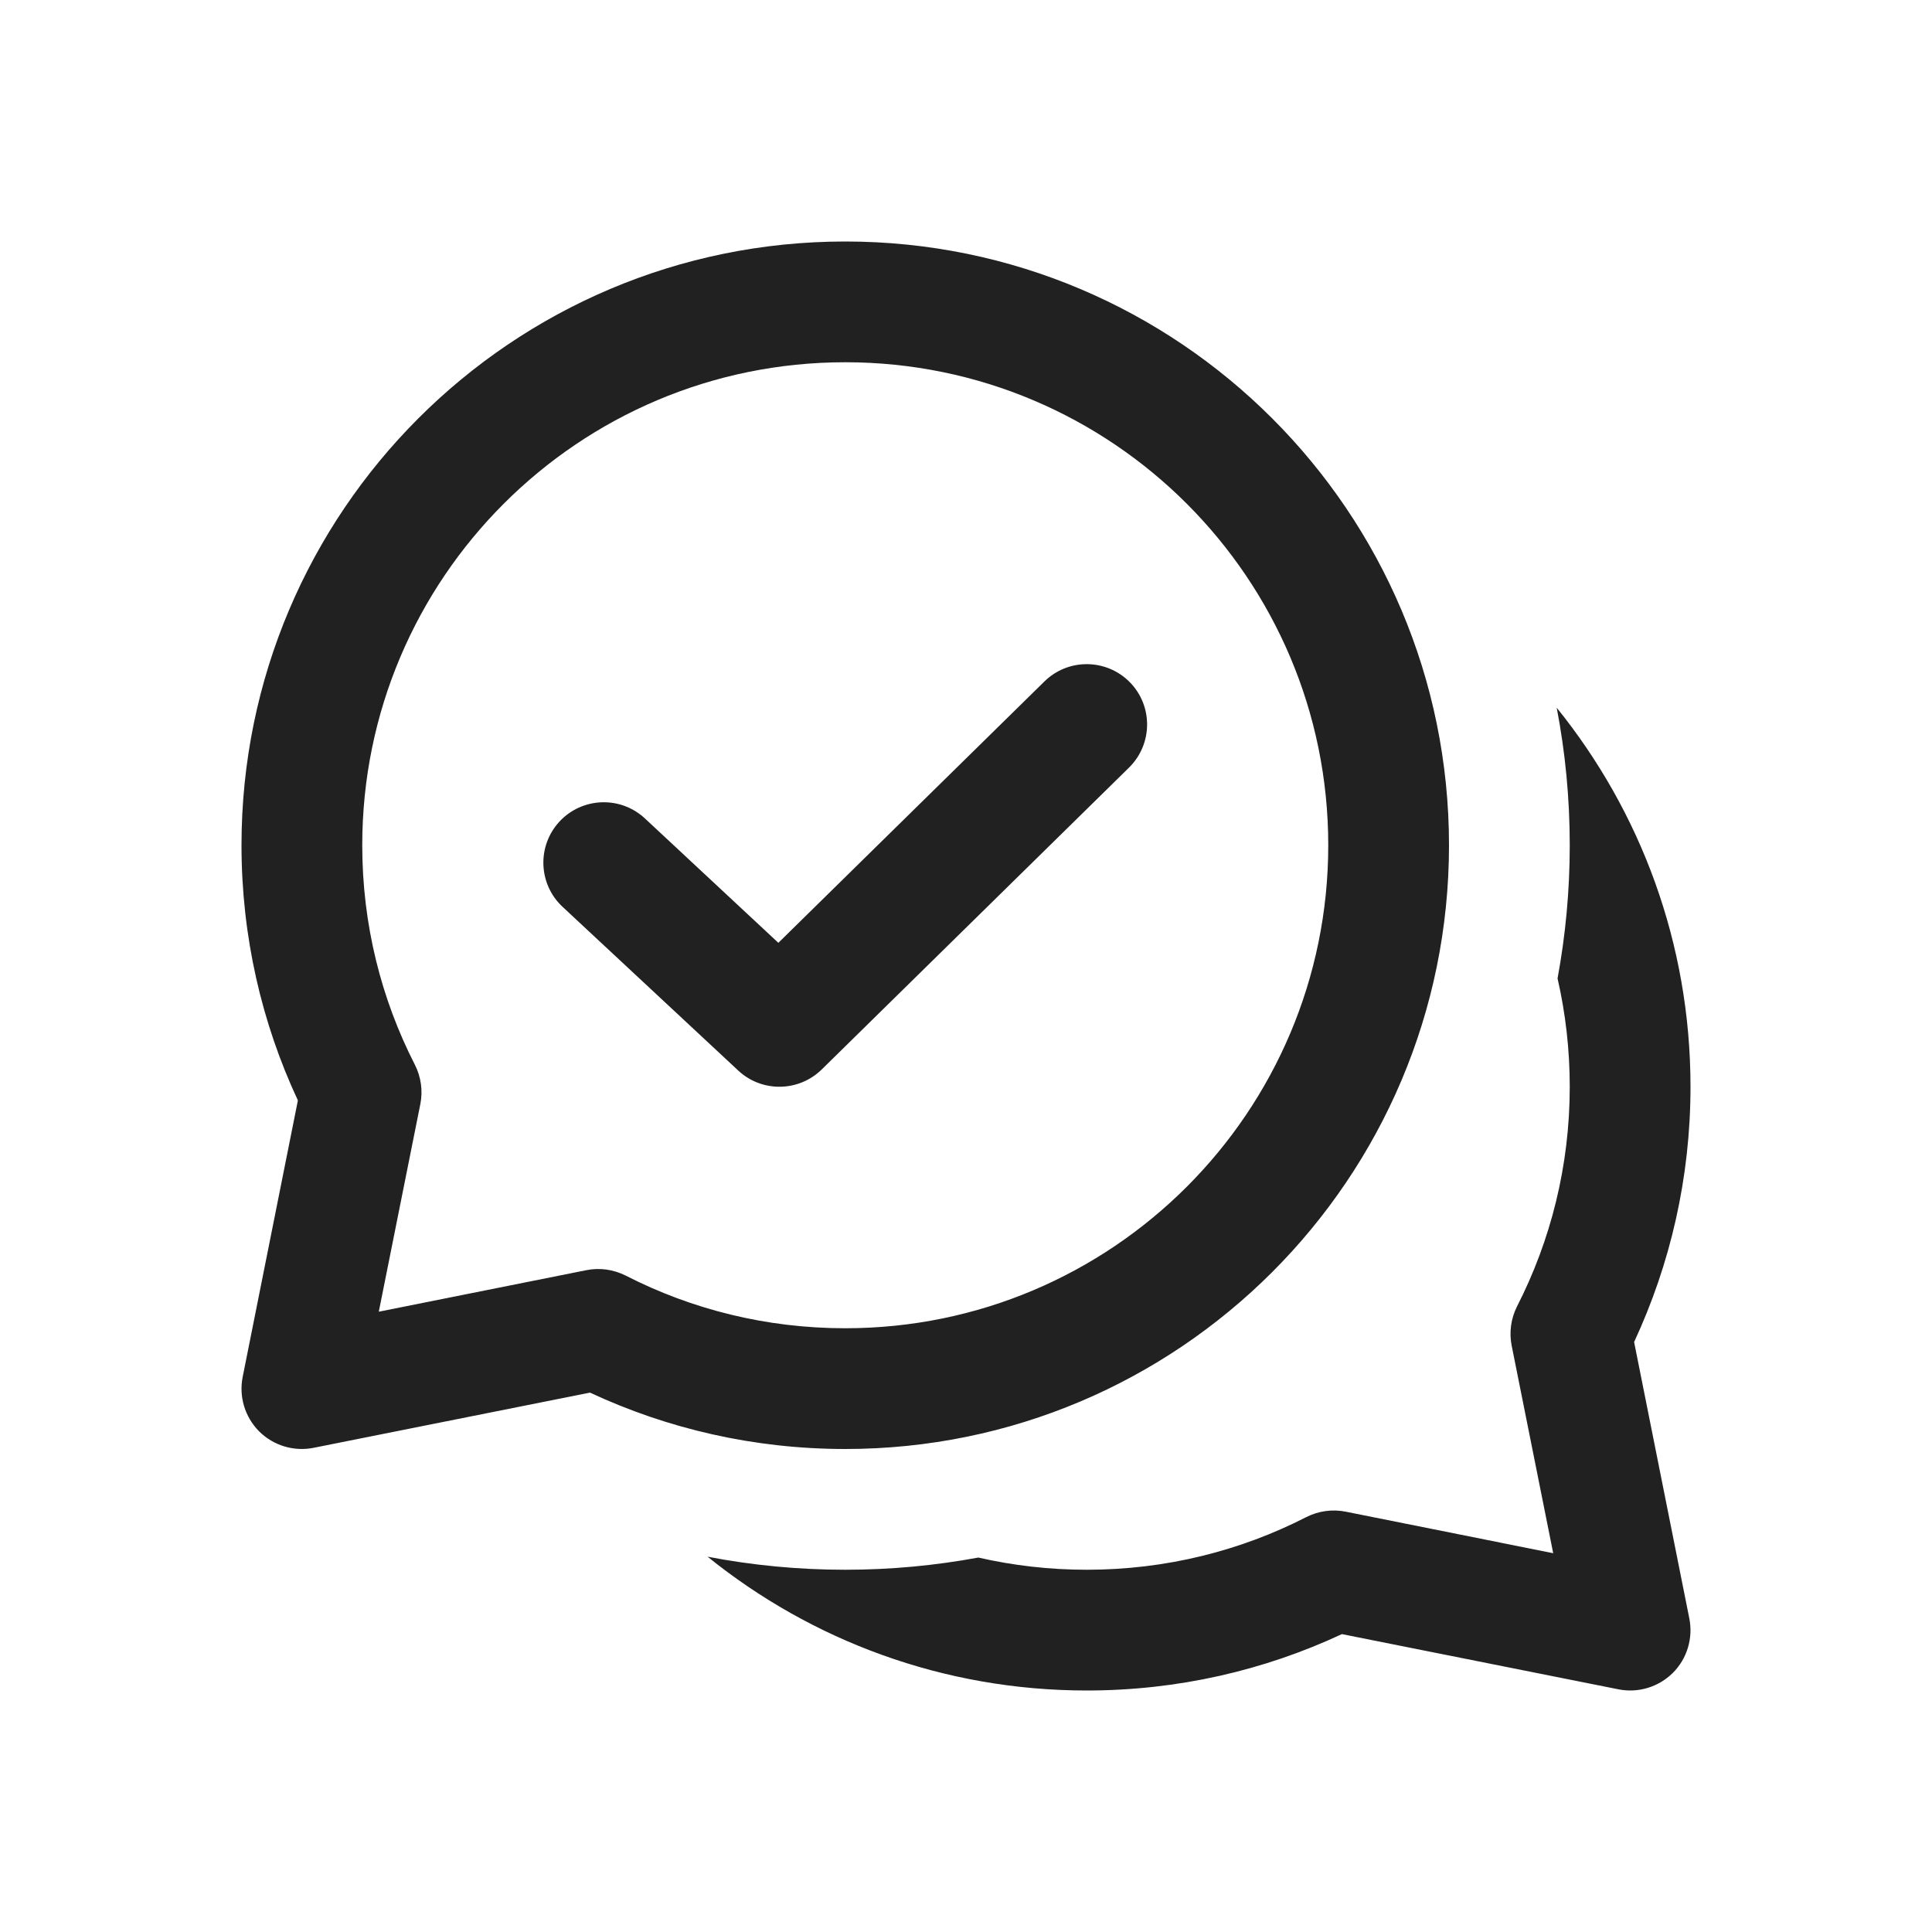
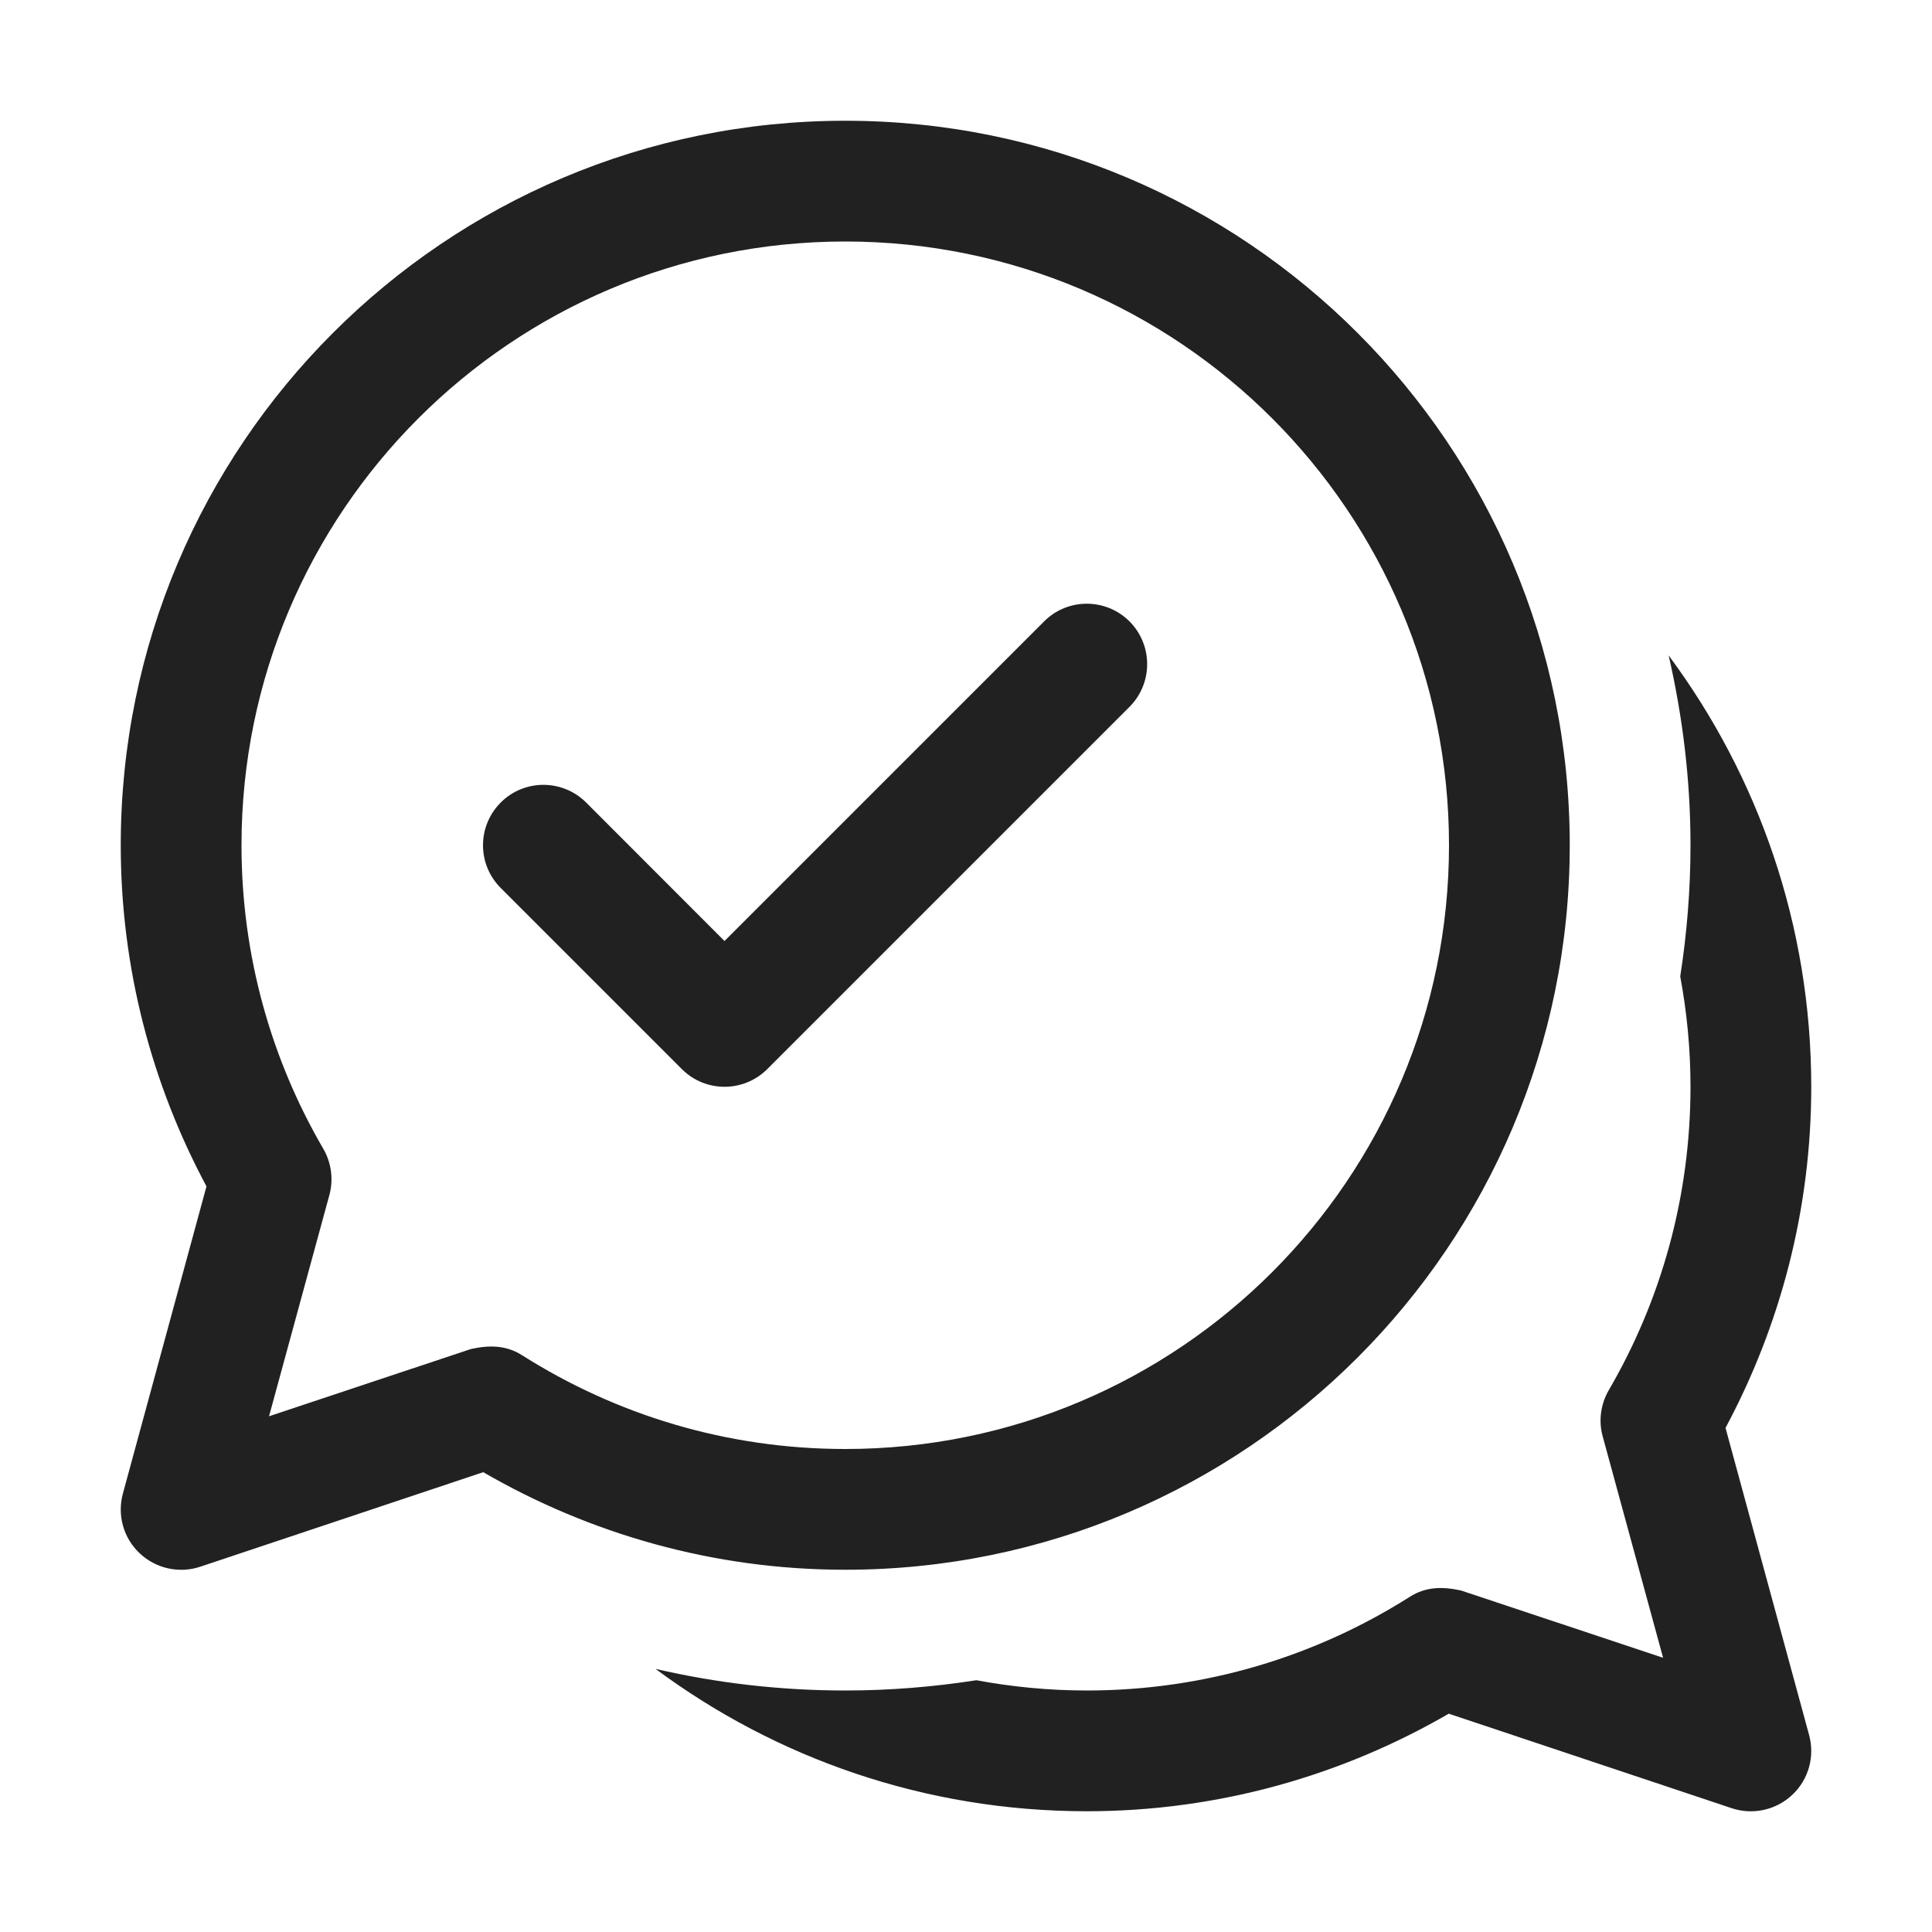
<svg xmlns="http://www.w3.org/2000/svg" width="16" height="16" viewBox="0 0 16 16" fill="none">
-   <path d="M9.35 6.357C9.547 6.163 9.55 5.847 9.357 5.65C9.163 5.453 8.847 5.45 8.65 5.643L6.446 7.808L5.341 6.778C5.139 6.59 4.823 6.601 4.634 6.803C4.446 7.005 4.457 7.322 4.659 7.51L6.114 8.866C6.309 9.048 6.614 9.044 6.805 8.857L9.35 6.357ZM2 7C2 4.239 4.239 2 7 2C9.761 2 12 4.239 12 7C12 9.761 9.761 12 7 12C6.246 12 5.529 11.833 4.886 11.533L2.598 11.99C2.434 12.023 2.265 11.972 2.146 11.854C2.028 11.735 1.977 11.566 2.01 11.402L2.467 9.113C2.167 8.471 2 7.754 2 7ZM7 3C4.791 3 3 4.791 3 7C3 7.656 3.157 8.273 3.436 8.818C3.487 8.919 3.503 9.033 3.481 9.144L3.137 10.863L4.856 10.519C4.967 10.497 5.081 10.513 5.182 10.564C5.727 10.843 6.344 11 7 11C9.209 11 11 9.209 11 7C11 4.791 9.209 3 7 3ZM5.86 12.892C6.719 13.585 7.811 14 9 14C9.754 14 10.471 13.833 11.113 13.533L13.402 13.99C13.566 14.023 13.735 13.972 13.854 13.854C13.972 13.736 14.023 13.566 13.99 13.402L13.533 11.114C13.832 10.471 14 9.755 14 9C14 7.811 13.585 6.719 12.892 5.861C12.963 6.23 13 6.611 13 7C13 7.377 12.965 7.745 12.899 8.103C12.965 8.391 13 8.692 13 9C13 9.656 12.842 10.273 12.564 10.818C12.513 10.919 12.497 11.033 12.519 11.144L12.863 12.863L11.144 12.519C11.033 12.497 10.919 12.513 10.818 12.564C10.273 12.843 9.656 13 9 13C8.691 13 8.391 12.965 8.102 12.899C7.745 12.965 7.377 13 7 13C6.611 13 6.23 12.963 5.86 12.892Z" fill="#212121" />
+   <path d="M13.819 5.428C14.56 6.426 15 7.661 15 9C15 10.021 14.741 10.983 14.29 11.825L14.982 14.368C15.031 14.546 14.978 14.737 14.844 14.863C14.71 14.99 14.517 15.033 14.342 14.975L11.998 14.192C11.116 14.703 10.093 15 9 15C7.662 15 6.427 14.562 5.429 13.821C5.934 13.938 6.46 14 7 14C7.369 14 7.732 13.97 8.086 13.915C8.382 13.97 8.688 14 9 14C9.984 14 10.9 13.715 11.674 13.225C11.81 13.138 11.95 13.139 12.1 13.172L13.773 13.729L13.273 11.896C13.237 11.767 13.256 11.629 13.323 11.513C13.753 10.775 14 9.917 14 9C14 8.688 13.97 8.382 13.915 8.086C13.97 7.732 14 7.369 14 7C14 6.459 13.935 5.933 13.819 5.428ZM7 1C10.314 1 13 3.686 13 7C13 10.314 10.314 13 7 13C5.907 13 4.885 12.703 4.002 12.192L1.658 12.975C1.483 13.033 1.29 12.99 1.156 12.863C1.022 12.737 0.969 12.546 1.018 12.368L1.71 9.825C1.259 8.983 1 8.022 1 7C1 3.686 3.686 1 7 1ZM7 2C4.239 2 2 4.239 2 7C2 7.917 2.247 8.775 2.677 9.513C2.744 9.628 2.763 9.767 2.728 9.896L2.228 11.729L3.9 11.172C4.05 11.139 4.19 11.138 4.326 11.225C5.1 11.715 6.016 12 7 12C9.761 12 12 9.761 12 7C12 4.239 9.761 2 7 2ZM8.647 5.146C8.842 4.951 9.158 4.951 9.354 5.146C9.549 5.342 9.549 5.658 9.354 5.854L6.354 8.854C6.158 9.049 5.842 9.049 5.647 8.854L4.147 7.354C3.951 7.158 3.951 6.842 4.147 6.646C4.342 6.451 4.658 6.451 4.854 6.646L6 7.793L8.647 5.146Z" fill="#212121" />
</svg>
